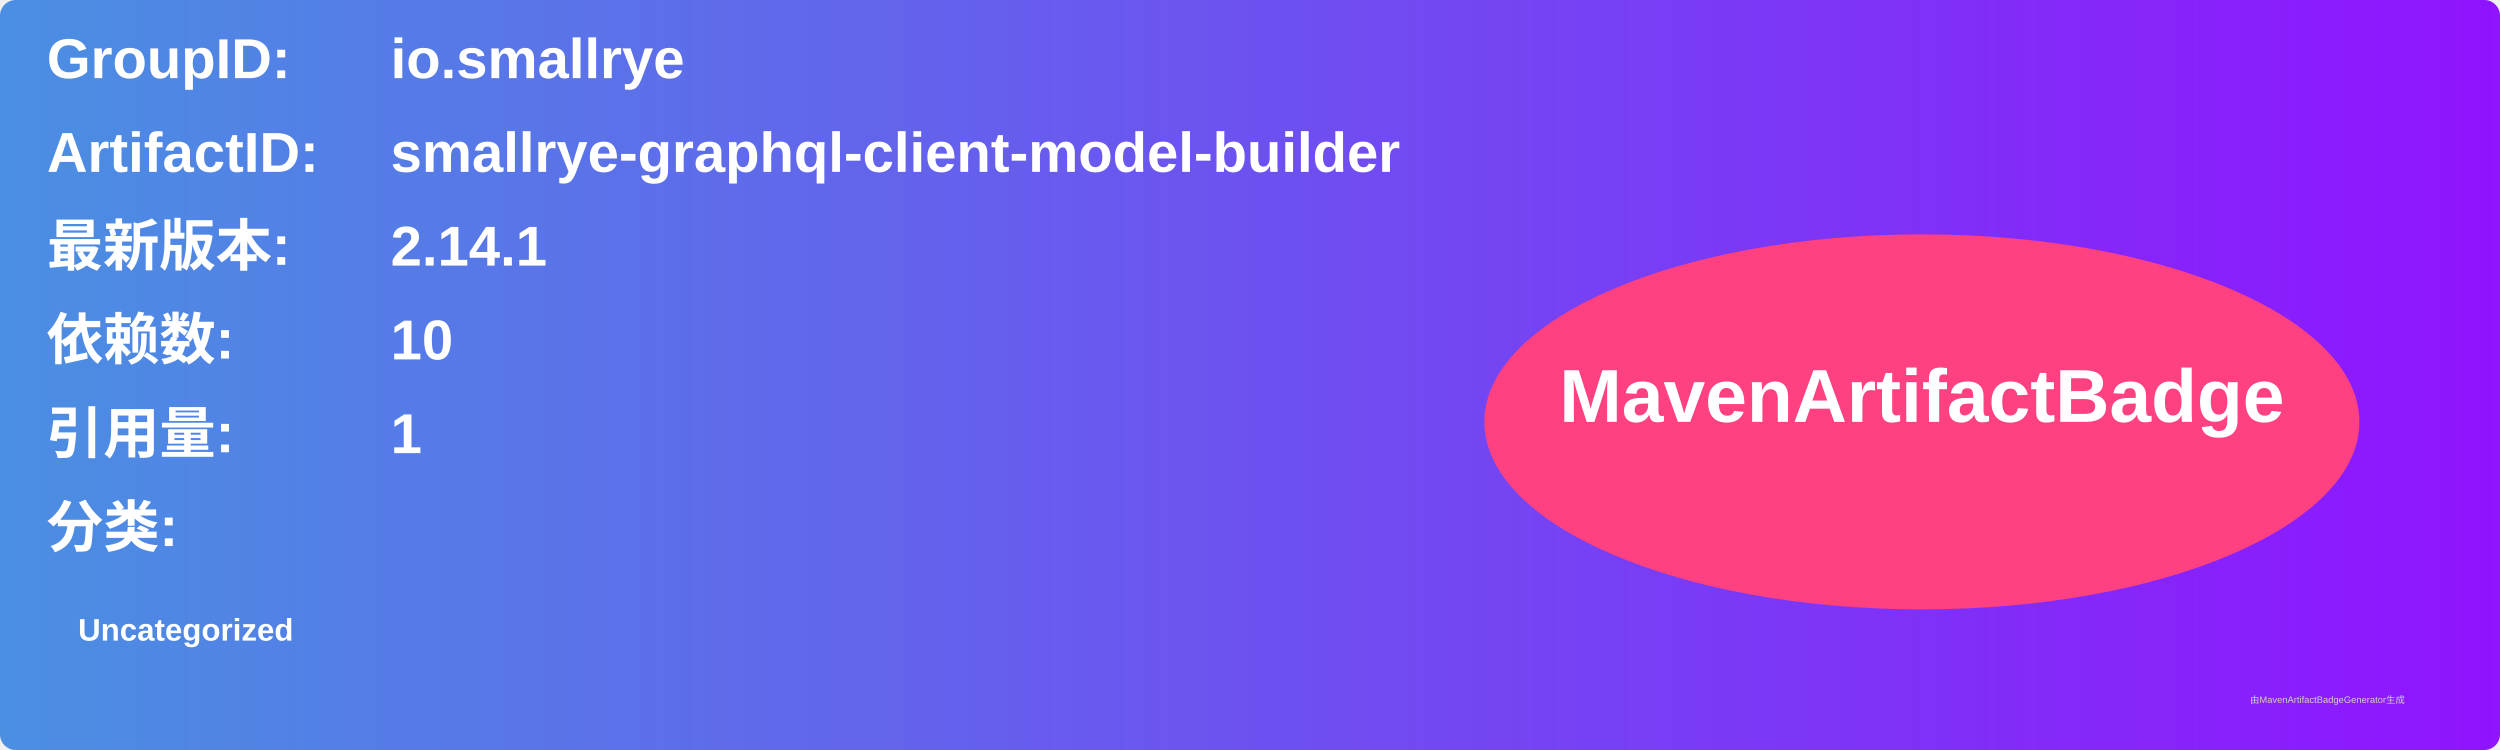
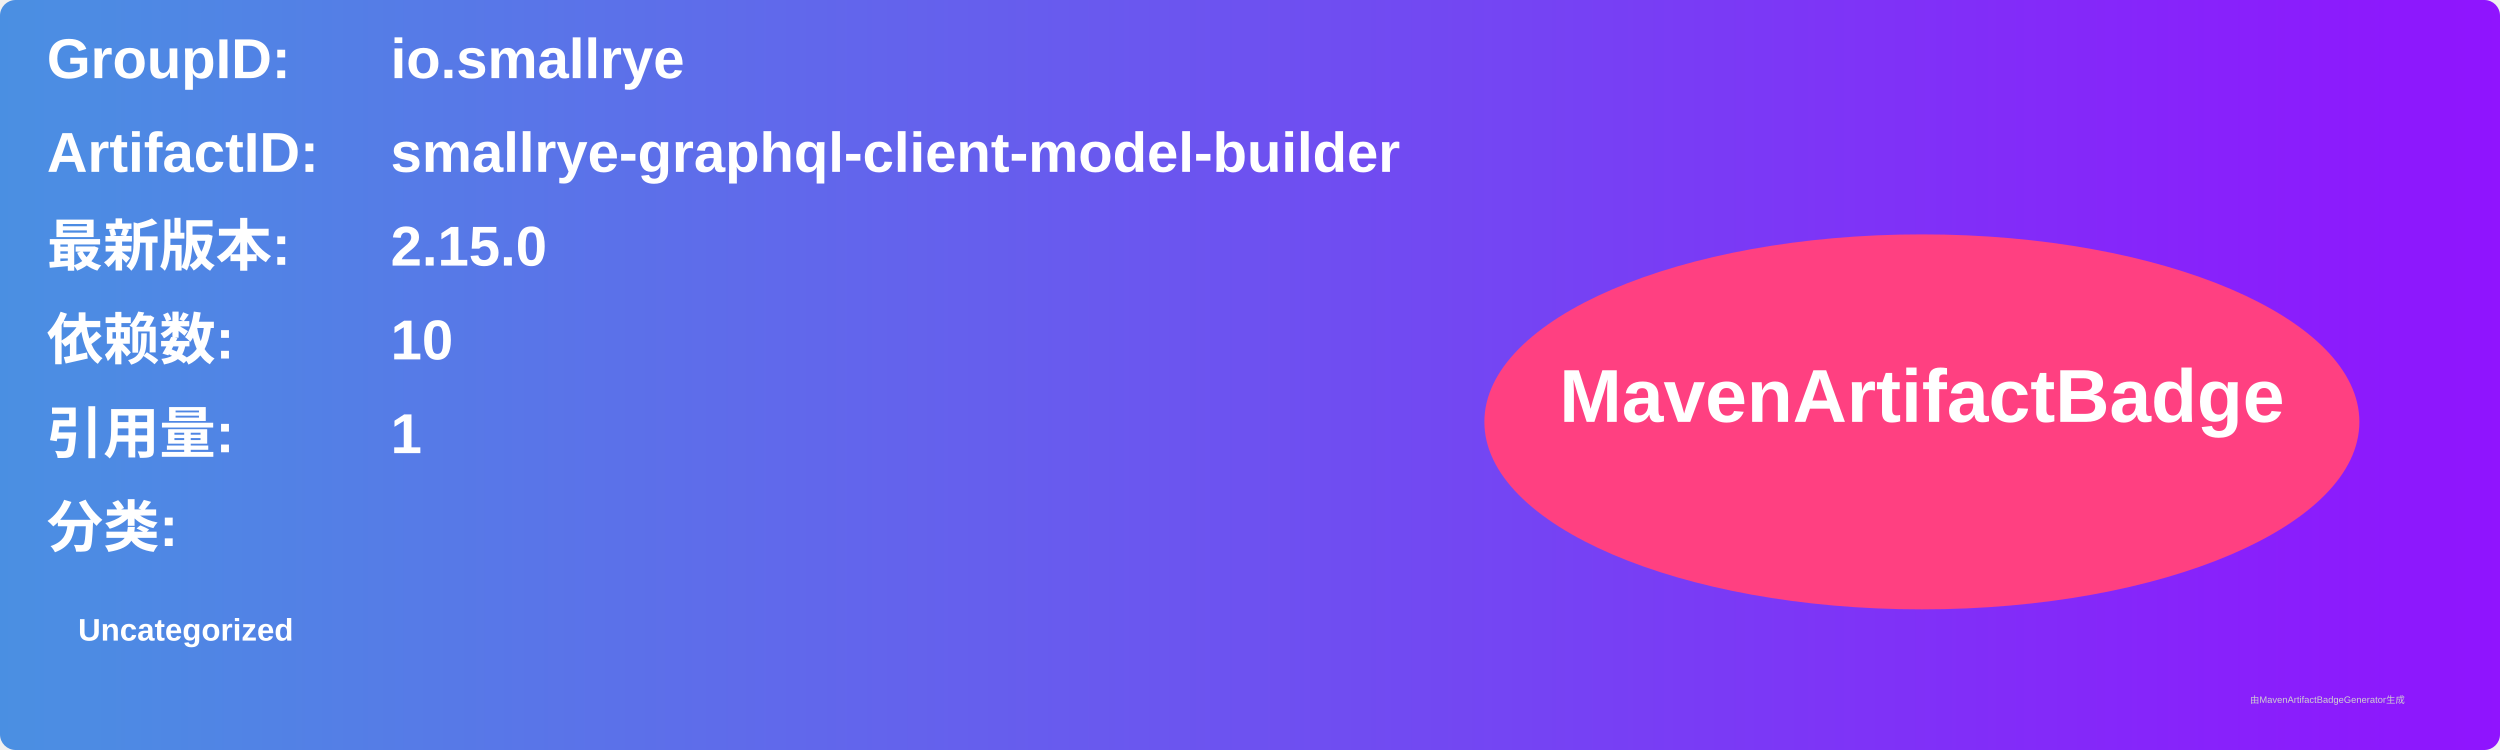
<svg xmlns="http://www.w3.org/2000/svg" width="800" height="240" viewBox="0 0 800 240">
  <linearGradient id="grad" x1="0%" y1="0%" x2="100%" y2="0%">
    <stop offset="0%" stop-color="#4a90e2" />
    <stop offset="100%" stop-color="#9013fe" />
  </linearGradient>
  <rect width="100%" height="100%" rx="5" ry="5" fill="url(#grad)" />
  <g transform="translate(15, 15)">
    <text x="0" y="10" font-family="Arial" font-size="18" fill="white" font-weight="bold" width="260">GroupID:</text>
    <text x="110" y="10" font-family="Arial" font-size="18" fill="white" font-weight="bold" width="460">io.smallrye</text>
    <text x="0" y="40" font-family="Arial" font-size="18" fill="white" font-weight="bold" width="260">ArtifactID:</text>
    <text x="110" y="40" font-family="Arial" font-size="18" fill="white" font-weight="bold" width="460">smallrye-graphql-client-model-builder</text>
    <text x="0" y="70" font-family="Arial" font-size="18" fill="white" font-weight="bold">最新版本:</text>
    <text x="110" y="70" font-family="Arial" font-size="18" fill="white" font-weight="bold">
-       <tspan font-weight="bold">2.14.1</tspan>
+       <tspan font-weight="bold">2.15.0</tspan>
    </text>
    <text x="0" y="100" font-family="Arial" font-size="18" fill="white" font-weight="bold">依赖数: </text>
    <text x="110" y="100" font-family="Arial" font-size="18" fill="white">
      <tspan font-weight="bold">10</tspan>
    </text>
    <text x="0" y="130" font-family="Arial" font-size="18" fill="white" font-weight="bold">引用量: </text>
    <text x="110" y="130" font-family="Arial" font-size="18" fill="white">
      <tspan font-weight="bold">1</tspan>
    </text>
    <text x="0" y="160" font-family="Arial" font-size="18" fill="white" font-weight="bold">分类:</text>
    <text x="10" y="190" font-family="Arial" font-size="10" fill="white">
      <tspan font-weight="bold">Uncategorized</tspan>
    </text>
    <ellipse cx="600" cy="120" rx="140" ry="60" fill="#ff4081" />
    <text x="600" y="120" text-anchor="middle" font-family="Arial" font-size="24" fill="white" font-weight="bold">MavenArtifactBadge</text>
  </g>
  <text x="720" y="225" font-family="Arial" font-size="3" fill="#d0d0d0">由MavenArtifactBadgeGenerator生成</text>
</svg>
